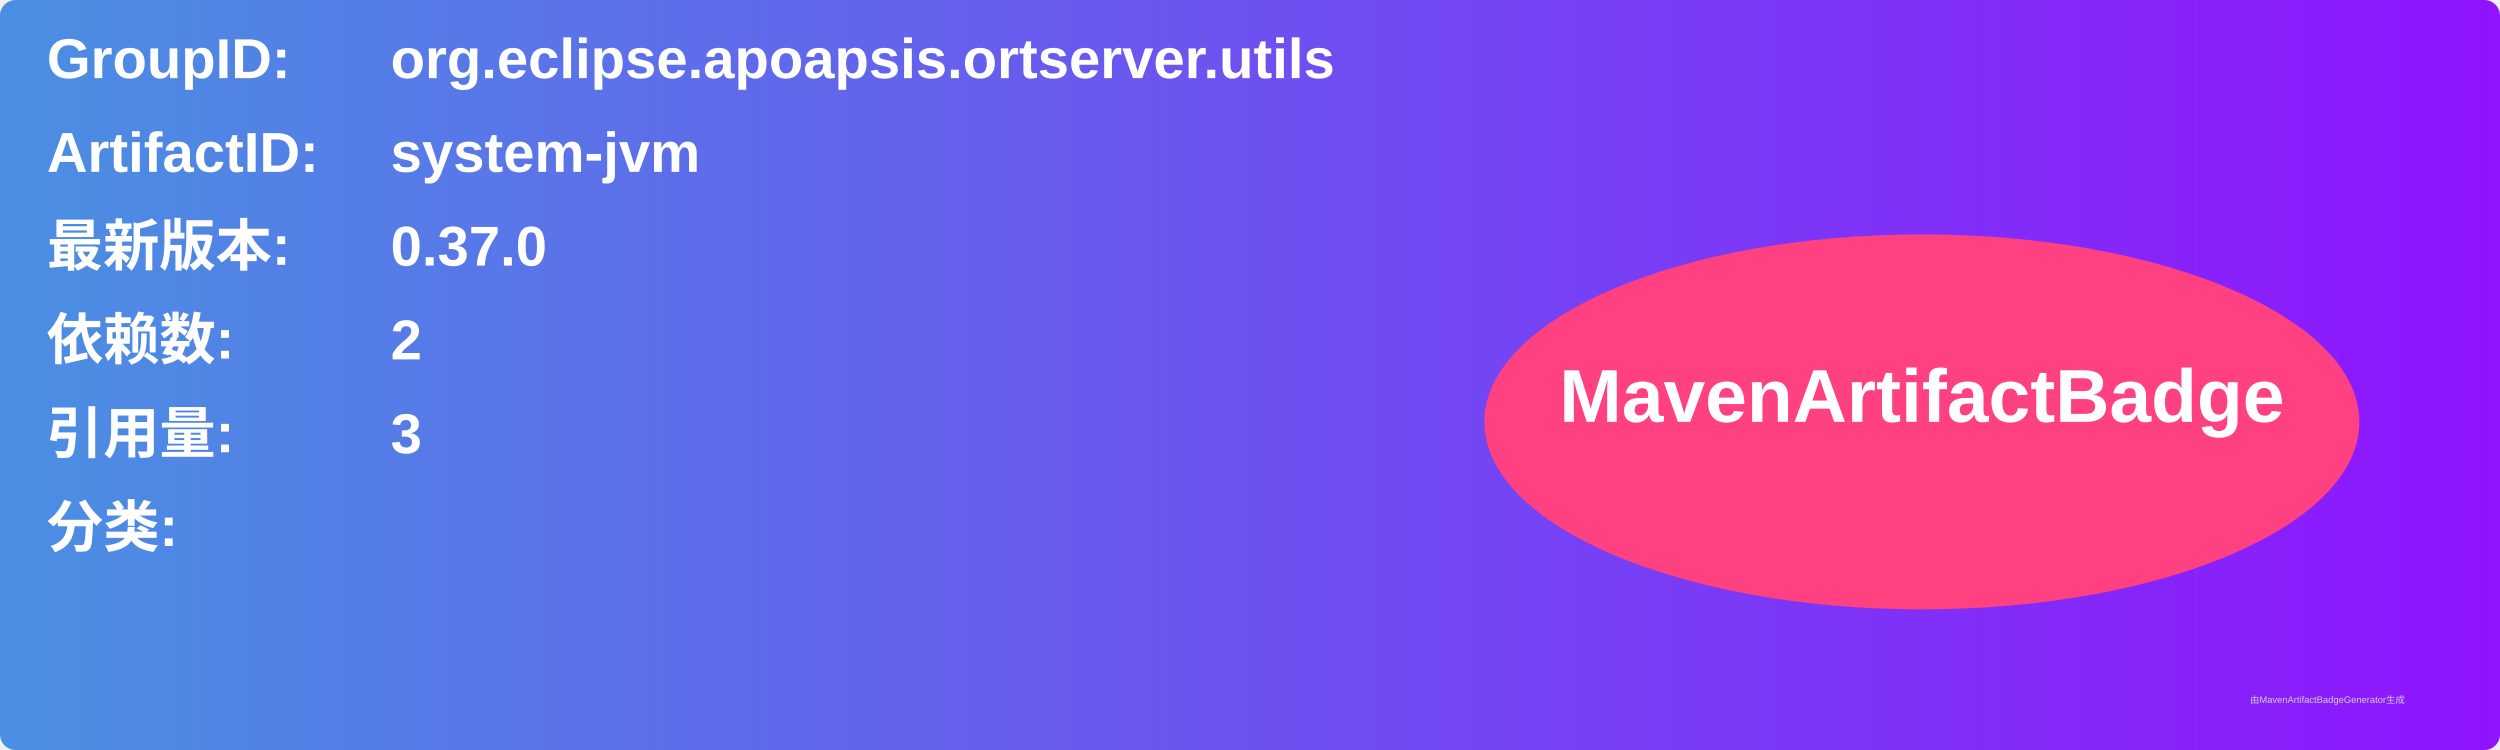
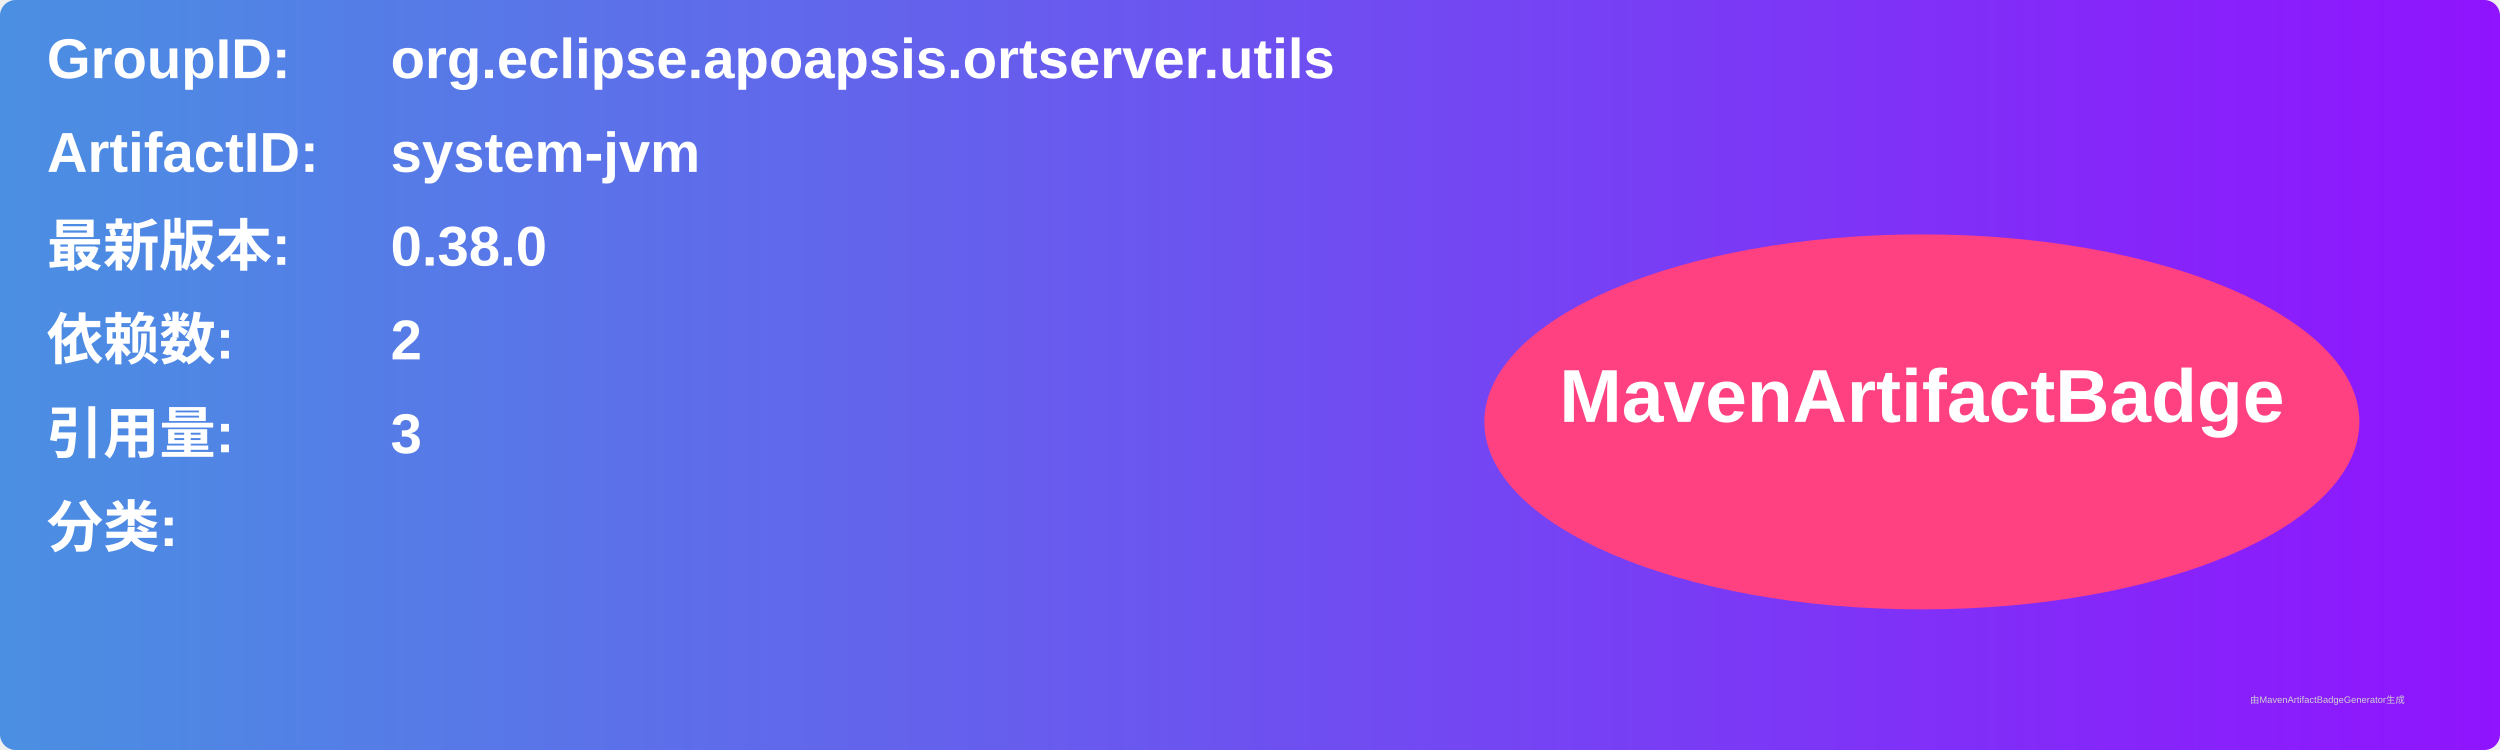
<svg xmlns="http://www.w3.org/2000/svg" width="800" height="240" viewBox="0 0 800 240">
  <linearGradient id="grad" x1="0%" y1="0%" x2="100%" y2="0%">
    <stop offset="0%" stop-color="#4a90e2" />
    <stop offset="100%" stop-color="#9013fe" />
  </linearGradient>
  <rect width="100%" height="100%" rx="5" ry="5" fill="url(#grad)" />
  <g transform="translate(15, 15)">
    <text x="0" y="10" font-family="Arial" font-size="18" fill="white" font-weight="bold" width="260">GroupID:</text>
    <text x="110" y="10" font-family="Arial" font-size="18" fill="white" font-weight="bold" width="460">org.eclipse.apoapsis.ortserver.utils</text>
    <text x="0" y="40" font-family="Arial" font-size="18" fill="white" font-weight="bold" width="260">ArtifactID:</text>
    <text x="110" y="40" font-family="Arial" font-size="18" fill="white" font-weight="bold" width="460">system-jvm</text>
    <text x="0" y="70" font-family="Arial" font-size="18" fill="white" font-weight="bold">最新版本:</text>
    <text x="110" y="70" font-family="Arial" font-size="18" fill="white" font-weight="bold">
-       <tspan font-weight="bold">0.37.0</tspan>
+       <tspan font-weight="bold">0.38.0</tspan>
    </text>
    <text x="0" y="100" font-family="Arial" font-size="18" fill="white" font-weight="bold">依赖数: </text>
    <text x="110" y="100" font-family="Arial" font-size="18" fill="white">
      <tspan font-weight="bold">2</tspan>
    </text>
    <text x="0" y="130" font-family="Arial" font-size="18" fill="white" font-weight="bold">引用量: </text>
    <text x="110" y="130" font-family="Arial" font-size="18" fill="white">
      <tspan font-weight="bold">3</tspan>
    </text>
    <text x="0" y="160" font-family="Arial" font-size="18" fill="white" font-weight="bold">分类:</text>
    <text x="10" y="190" font-family="Arial" font-size="10" fill="white">
      <tspan font-weight="bold" />
    </text>
    <ellipse cx="600" cy="120" rx="140" ry="60" fill="#ff4081" />
    <text x="600" y="120" text-anchor="middle" font-family="Arial" font-size="24" fill="white" font-weight="bold">MavenArtifactBadge</text>
  </g>
  <text x="720" y="225" font-family="Arial" font-size="3" fill="#d0d0d0">由MavenArtifactBadgeGenerator生成</text>
</svg>
